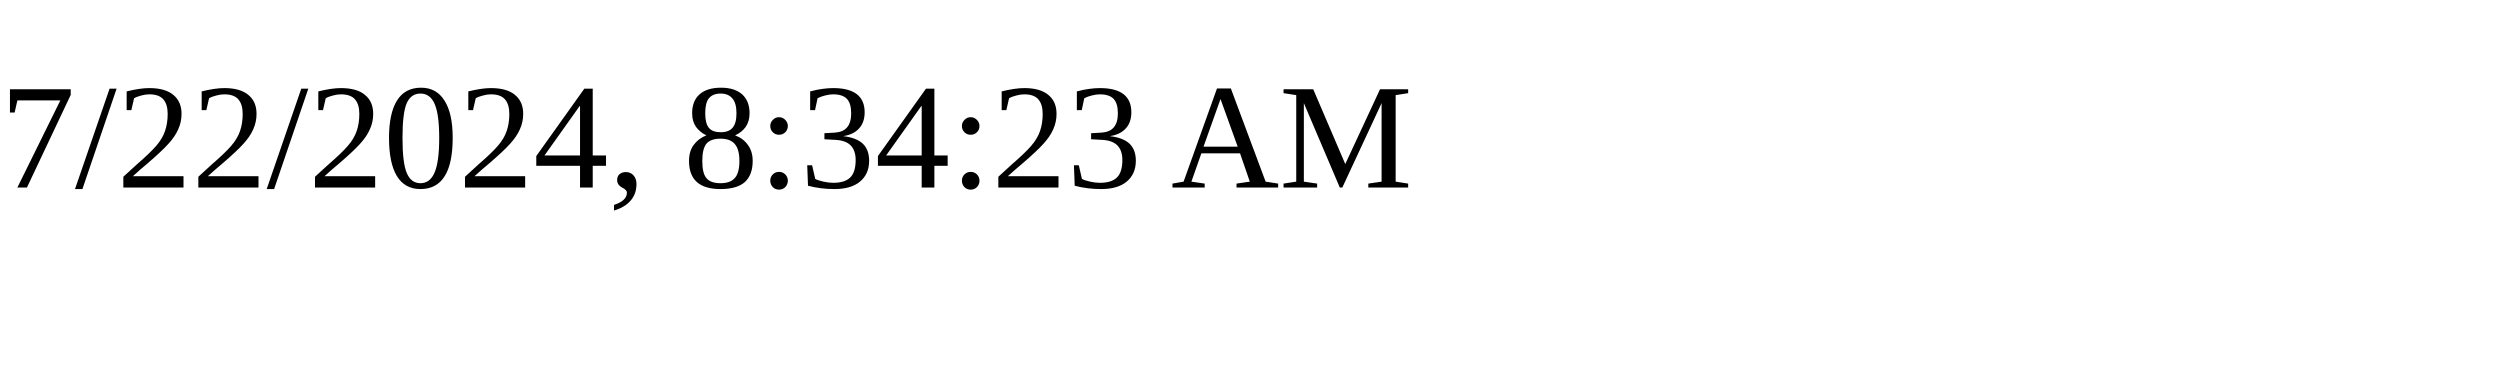
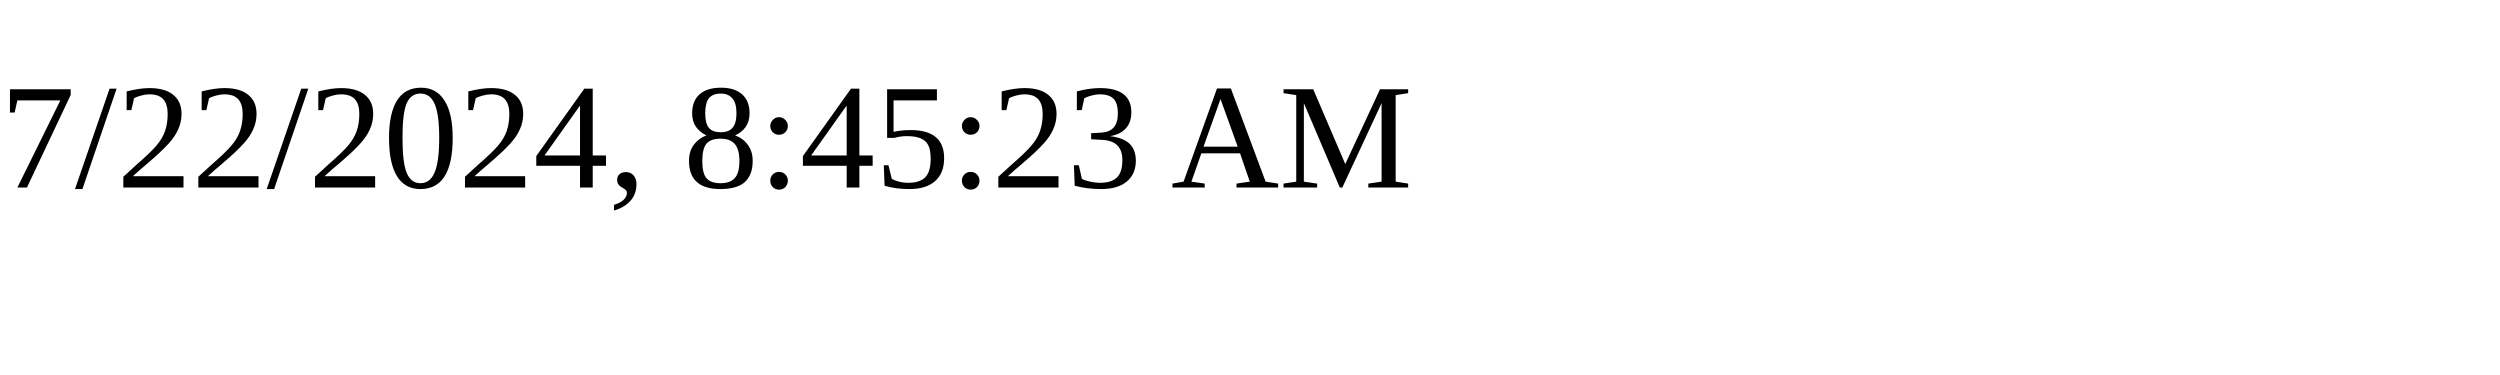
<svg xmlns="http://www.w3.org/2000/svg" height="30" width="200">
-   <text x="0" y="15">7/22/2024, 8:34:23 AM</text>
+   <text x="0" y="15">7/22/2024, 8:45:23 AM</text>
</svg>
